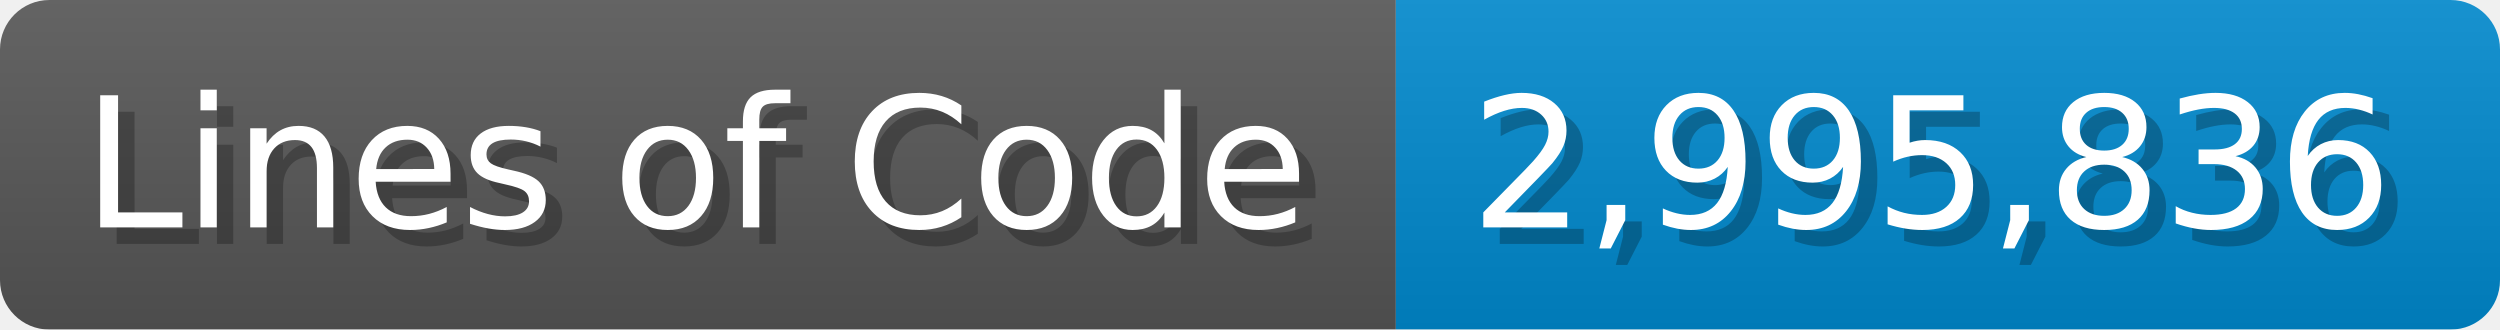
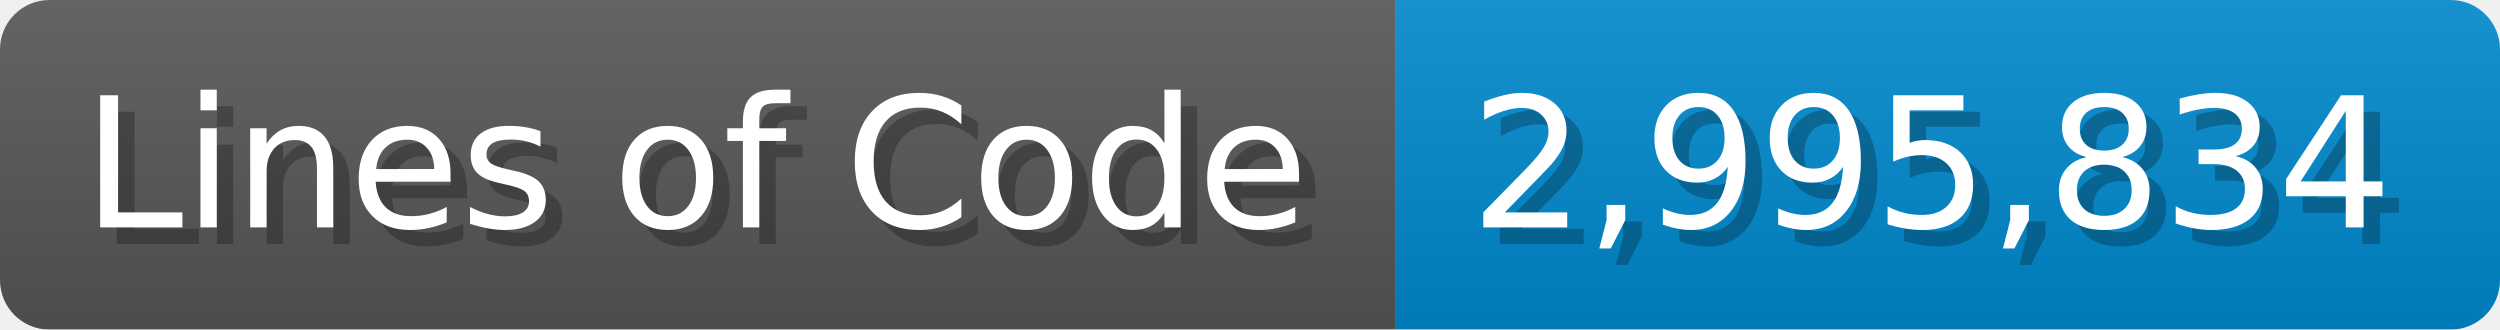
<svg xmlns="http://www.w3.org/2000/svg" width="151.7" height="20" viewBox="0 0 1517 200">
  <linearGradient id="a" x2="0" y2="100%">
    <stop offset="0" stop-opacity=".1" stop-color="#EEE" />
    <stop offset="1" stop-opacity=".1" />
  </linearGradient>
  <mask id="m">
    <rect width="1517" height="200" rx="30" fill="#FFF" />
  </mask>
  <g mask="url(#m)">
    <rect width="847" height="200" fill="#555" />
    <rect width="670" height="200" fill="#08C" x="847" />
    <rect width="1517" height="200" fill="url(#a)" />
  </g>
  <g fill="#fff" text-anchor="start" font-family="Verdana,DejaVu Sans,sans-serif" font-size="110">
    <text x="60" y="148" textLength="747" fill="#000" opacity="0.25">Lines of Code</text>
    <text x="50" y="138" textLength="747">Lines of Code</text>
-     <text x="902" y="148" textLength="570" fill="#000" opacity="0.25">2,995,836</text>
-     <text x="892" y="138" textLength="570">2,995,836</text>
+     <text x="902" y="148" textLength="570" fill="#000" opacity="0.25">2,995,834</text>
+     <text x="892" y="138" textLength="570">2,995,834</text>
  </g>
</svg>
